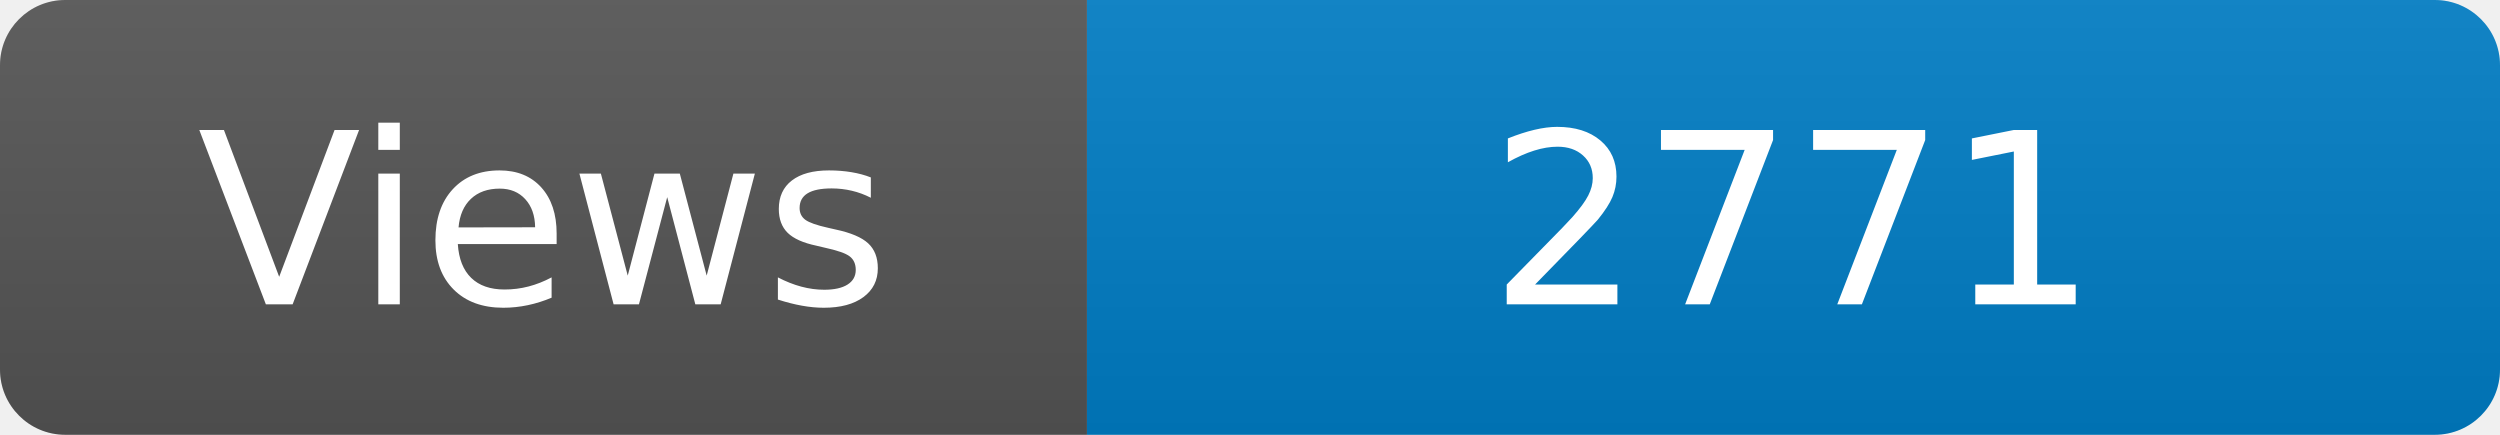
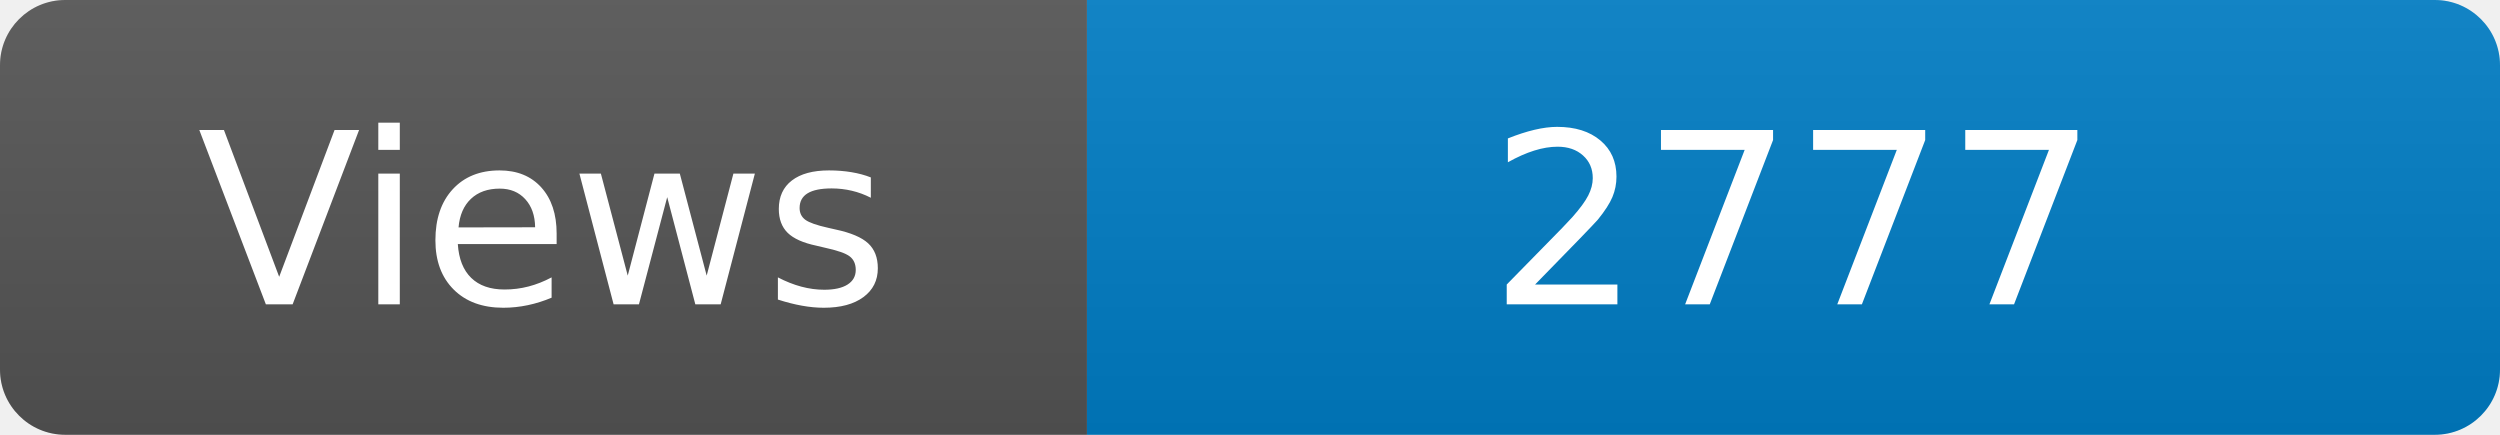
<svg xmlns="http://www.w3.org/2000/svg" width="115" height="20" role="img" aria-label="Maintained?: yes">
  <linearGradient id="s" x2="0" y2="100%">
    <stop offset="0" stop-color="#bbb" stop-opacity=".1" />
    <stop offset="1" stop-opacity=".1" />
  </linearGradient>
  <clipPath id="r">
    <rect width="115" height="20" rx="3" fill="#fff" />
  </clipPath>
  <g clip-path="url(#r)">
    <rect width="50" height="20" fill="#555" />
    <rect x="50" width="160" height="20" fill="#007ec6" />
    <rect width="115" height="20" fill="url(#s)" />
  </g>
  <g fill="#fff" text-anchor="middle" font-family="Verdana,Geneva,DejaVu Sans,sans-serif" font-size="110">
    <text x="250" y="140" transform="scale(.1)" fill="#fff">Views</text>
-     <text x="825" y="140" transform="scale(.1)" fill="#fff">2771</text>
+     <text x="825" y="140" transform="scale(.1)" fill="#fff">2777</text>
  </g>
</svg>
